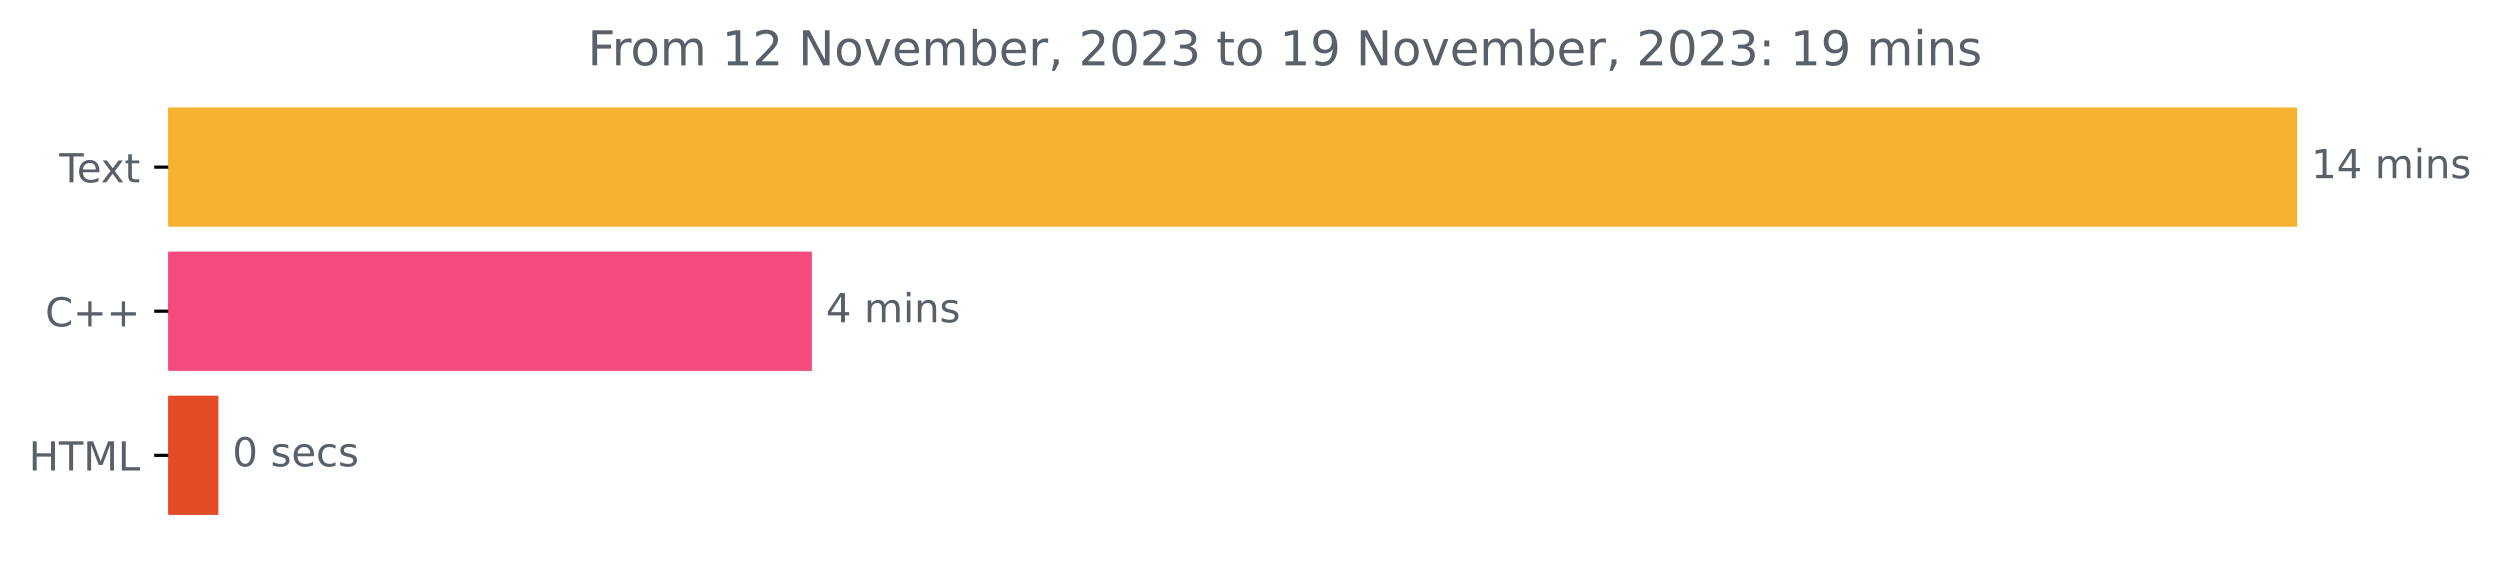
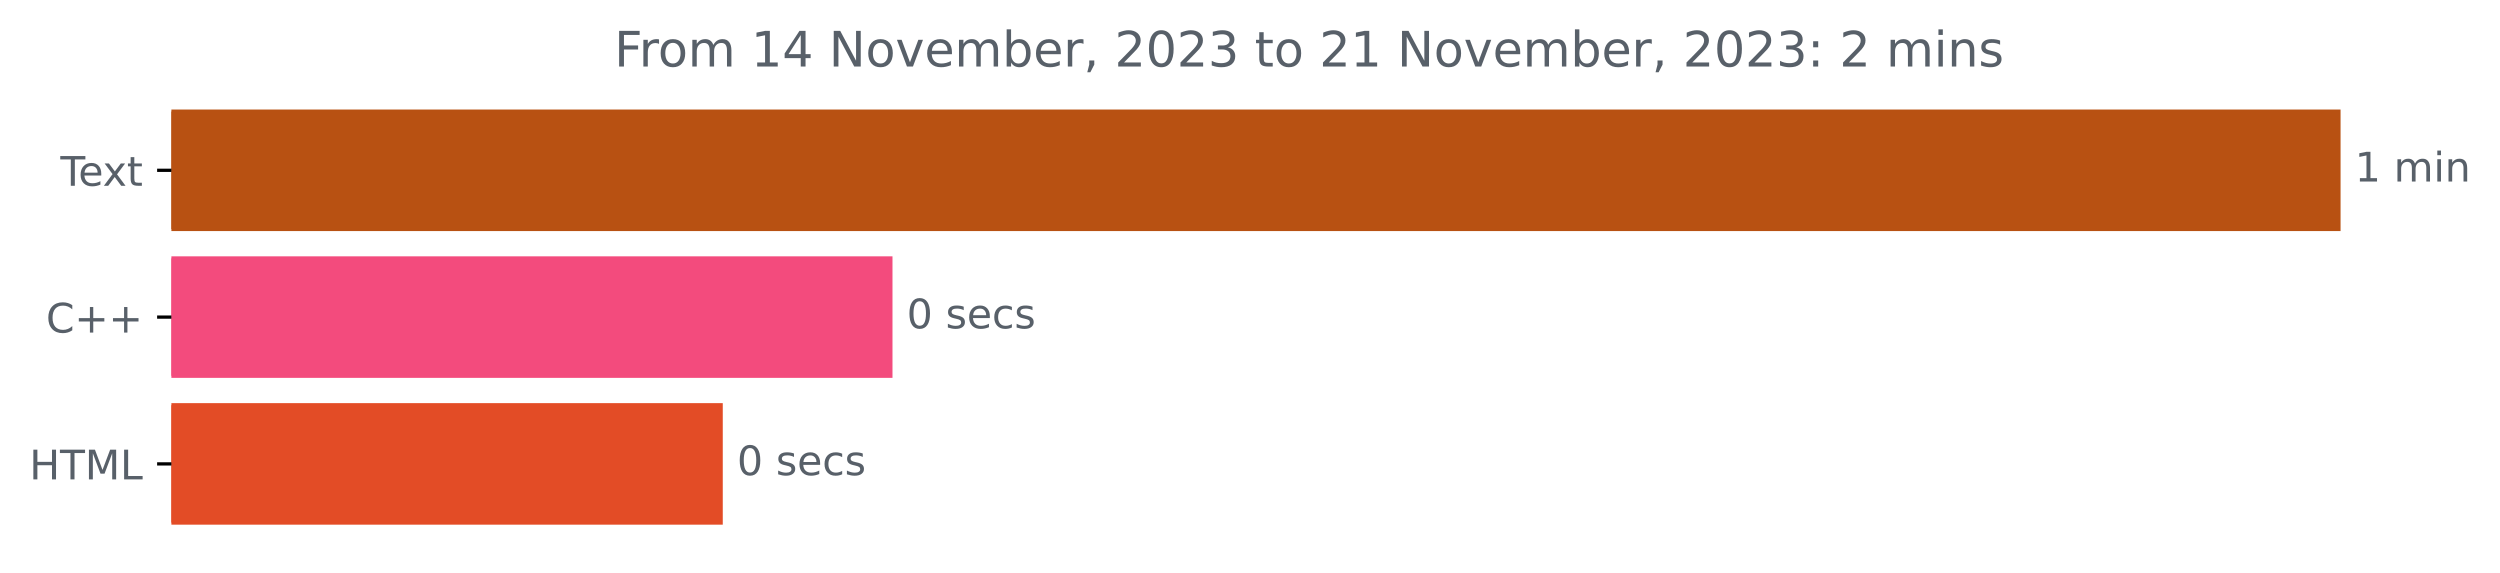
- <svg xmlns="http://www.w3.org/2000/svg" xmlns:xlink="http://www.w3.org/1999/xlink" width="624.625pt" height="140.398pt" viewBox="0 0 624.625 140.398" version="1.1">
+ <svg xmlns="http://www.w3.org/2000/svg" xmlns:xlink="http://www.w3.org/1999/xlink" width="613.054pt" height="140.398pt" viewBox="0 0 613.054 140.398" version="1.1">
  <defs>
    <style type="text/css">*{stroke-linejoin: round; stroke-linecap: butt}</style>
  </defs>
  <g id="figure_1">
    <g id="patch_1">
-       <path d="M 0 140.398  L 624.625 140.398  L 624.625 0  L 0 0  L 0 140.398  z " style="fill: none" />
+       <path d="M 0 140.398  L 613.054 140.398  L 613.054 0  L 0 0  L 0 140.398  z " style="fill: none" />
    </g>
    <g id="axes_1">
      <g id="patch_2">
-         <path d="M 42.028 27.358  L 573.457 27.358  L 573.457 56.158  L 42.028 56.158  z " clip-path="url(#p45d23bc1d1)" style="fill: #f5b230; stroke: #f5b230; stroke-linejoin: miter" />
+         <path d="M 42.028 27.358  L 573.457 27.358  L 573.457 56.158  L 42.028 56.158  z " clip-path="url(#pe700884812)" style="fill: #b85112; stroke: #b85112; stroke-linejoin: miter" />
      </g>
      <g id="patch_3">
-         <path d="M 42.028 63.358  L 202.351 63.358  L 202.351 92.158  L 42.028 92.158  z " clip-path="url(#p45d23bc1d1)" style="fill: #f34b7d; stroke: #f34b7d; stroke-linejoin: miter" />
+         <path d="M 42.028 63.358  L 218.357 63.358  L 218.357 92.158  L 42.028 92.158  z " clip-path="url(#pe700884812)" style="fill: #f34b7d; stroke: #f34b7d; stroke-linejoin: miter" />
      </g>
      <g id="patch_4">
-         <path d="M 42.028 99.358  L 54.063 99.358  L 54.063 128.158  L 42.028 128.158  z " clip-path="url(#p45d23bc1d1)" style="fill: #e34c26; stroke: #e34c26; stroke-linejoin: miter" />
+         <path d="M 42.028 99.358  L 176.739 99.358  L 176.739 128.158  L 42.028 128.158  z " clip-path="url(#pe700884812)" style="fill: #e34c26; stroke: #e34c26; stroke-linejoin: miter" />
      </g>
      <g id="matplotlib.axis_1" />
      <g id="matplotlib.axis_2">
        <g id="ytick_1">
          <g id="line2d_1">
            <defs>
-               <path id="m8d74a1aa30" d="M 0 0  L -3.5 0  " style="stroke: #000000; stroke-width: 0.8" />
+               <path id="mfa16e600bd" d="M 0 0  L -3.5 0  " style="stroke: #000000; stroke-width: 0.8" />
            </defs>
            <g>
-               <use xlink:href="#m8d74a1aa30" x="42.028" y="41.758" style="stroke: #000000; stroke-width: 0.8" />
+               <use xlink:href="#mfa16e600bd" x="42.028" y="41.758" style="stroke: #000000; stroke-width: 0.8" />
            </g>
          </g>
          <g id="text_1">
            <g style="fill: #586069" transform="translate(14.80312 45.55734)scale(0.1 -0.1)">
              <defs>
                <path id="DejaVuSans-54" d="M -19 4666  L 3928 4666  L 3928 4134  L 2272 4134  L 2272 0  L 1638 0  L 1638 4134  L -19 4134  L -19 4666  z " transform="scale(0.015625)" />
                <path id="DejaVuSans-65" d="M 3597 1894  L 3597 1613  L 953 1613  Q 991 1019 1311 708  Q 1631 397 2203 397  Q 2534 397 2845 478  Q 3156 559 3463 722  L 3463 178  Q 3153 47 2828 -22  Q 2503 -91 2169 -91  Q 1331 -91 842 396  Q 353 884 353 1716  Q 353 2575 817 3079  Q 1281 3584 2069 3584  Q 2775 3584 3186 3129  Q 3597 2675 3597 1894  z M 3022 2063  Q 3016 2534 2758 2815  Q 2500 3097 2075 3097  Q 1594 3097 1305 2825  Q 1016 2553 972 2059  L 3022 2063  z " transform="scale(0.015625)" />
                <path id="DejaVuSans-78" d="M 3513 3500  L 2247 1797  L 3578 0  L 2900 0  L 1881 1375  L 863 0  L 184 0  L 1544 1831  L 300 3500  L 978 3500  L 1906 2253  L 2834 3500  L 3513 3500  z " transform="scale(0.015625)" />
                <path id="DejaVuSans-74" d="M 1172 4494  L 1172 3500  L 2356 3500  L 2356 3053  L 1172 3053  L 1172 1153  Q 1172 725 1289 603  Q 1406 481 1766 481  L 2356 481  L 2356 0  L 1766 0  Q 1100 0 847 248  Q 594 497 594 1153  L 594 3053  L 172 3053  L 172 3500  L 594 3500  L 594 4494  L 1172 4494  z " transform="scale(0.015625)" />
              </defs>
              <use xlink:href="#DejaVuSans-54" />
              <use xlink:href="#DejaVuSans-65" x="44.084" />
              <use xlink:href="#DejaVuSans-78" x="103.857" />
              <use xlink:href="#DejaVuSans-74" x="163.037" />
            </g>
          </g>
        </g>
        <g id="ytick_2">
          <g id="line2d_2">
            <g>
-               <use xlink:href="#m8d74a1aa30" x="42.028" y="77.758" style="stroke: #000000; stroke-width: 0.8" />
+               <use xlink:href="#mfa16e600bd" x="42.028" y="77.758" style="stroke: #000000; stroke-width: 0.8" />
            </g>
          </g>
          <g id="text_2">
            <g style="fill: #586069" transform="translate(11.28594 81.55734)scale(0.1 -0.1)">
              <defs>
                <path id="DejaVuSans-43" d="M 4122 4306  L 4122 3641  Q 3803 3938 3442 4084  Q 3081 4231 2675 4231  Q 1875 4231 1450 3742  Q 1025 3253 1025 2328  Q 1025 1406 1450 917  Q 1875 428 2675 428  Q 3081 428 3442 575  Q 3803 722 4122 1019  L 4122 359  Q 3791 134 3420 21  Q 3050 -91 2638 -91  Q 1578 -91 968 557  Q 359 1206 359 2328  Q 359 3453 968 4101  Q 1578 4750 2638 4750  Q 3056 4750 3426 4639  Q 3797 4528 4122 4306  z " transform="scale(0.015625)" />
                <path id="DejaVuSans-2b" d="M 2944 4013  L 2944 2272  L 4684 2272  L 4684 1741  L 2944 1741  L 2944 0  L 2419 0  L 2419 1741  L 678 1741  L 678 2272  L 2419 2272  L 2419 4013  L 2944 4013  z " transform="scale(0.015625)" />
              </defs>
              <use xlink:href="#DejaVuSans-43" />
              <use xlink:href="#DejaVuSans-2b" x="69.824" />
              <use xlink:href="#DejaVuSans-2b" x="153.613" />
            </g>
          </g>
        </g>
        <g id="ytick_3">
          <g id="line2d_3">
            <g>
-               <use xlink:href="#m8d74a1aa30" x="42.028" y="113.758" style="stroke: #000000; stroke-width: 0.8" />
+               <use xlink:href="#mfa16e600bd" x="42.028" y="113.758" style="stroke: #000000; stroke-width: 0.8" />
            </g>
          </g>
          <g id="text_3">
            <g style="fill: #586069" transform="translate(7.2 117.5573)scale(0.1 -0.1)">
              <defs>
                <path id="DejaVuSans-48" d="M 628 4666  L 1259 4666  L 1259 2753  L 3553 2753  L 3553 4666  L 4184 4666  L 4184 0  L 3553 0  L 3553 2222  L 1259 2222  L 1259 0  L 628 0  L 628 4666  z " transform="scale(0.015625)" />
                <path id="DejaVuSans-4d" d="M 628 4666  L 1569 4666  L 2759 1491  L 3956 4666  L 4897 4666  L 4897 0  L 4281 0  L 4281 4097  L 3078 897  L 2444 897  L 1241 4097  L 1241 0  L 628 0  L 628 4666  z " transform="scale(0.015625)" />
                <path id="DejaVuSans-4c" d="M 628 4666  L 1259 4666  L 1259 531  L 3531 531  L 3531 0  L 628 0  L 628 4666  z " transform="scale(0.015625)" />
              </defs>
              <use xlink:href="#DejaVuSans-48" />
              <use xlink:href="#DejaVuSans-54" x="75.195" />
              <use xlink:href="#DejaVuSans-4d" x="136.279" />
              <use xlink:href="#DejaVuSans-4c" x="222.559" />
            </g>
          </g>
        </g>
      </g>
      <g id="text_4">
        <g style="fill: #586069" transform="translate(577.4567 44.5175)scale(0.1 -0.1)">
          <defs>
            <path id="DejaVuSans-31" d="M 794 531  L 1825 531  L 1825 4091  L 703 3866  L 703 4441  L 1819 4666  L 2450 4666  L 2450 531  L 3481 531  L 3481 0  L 794 0  L 794 531  z " transform="scale(0.015625)" />
-             <path id="DejaVuSans-34" d="M 2419 4116  L 825 1625  L 2419 1625  L 2419 4116  z M 2253 4666  L 3047 4666  L 3047 1625  L 3713 1625  L 3713 1100  L 3047 1100  L 3047 0  L 2419 0  L 2419 1100  L 313 1100  L 313 1709  L 2253 4666  z " transform="scale(0.015625)" />
            <path id="DejaVuSans-20" transform="scale(0.015625)" />
            <path id="DejaVuSans-6d" d="M 3328 2828  Q 3544 3216 3844 3400  Q 4144 3584 4550 3584  Q 5097 3584 5394 3201  Q 5691 2819 5691 2113  L 5691 0  L 5113 0  L 5113 2094  Q 5113 2597 4934 2840  Q 4756 3084 4391 3084  Q 3944 3084 3684 2787  Q 3425 2491 3425 1978  L 3425 0  L 2847 0  L 2847 2094  Q 2847 2600 2669 2842  Q 2491 3084 2119 3084  Q 1678 3084 1418 2786  Q 1159 2488 1159 1978  L 1159 0  L 581 0  L 581 3500  L 1159 3500  L 1159 2956  Q 1356 3278 1631 3431  Q 1906 3584 2284 3584  Q 2666 3584 2933 3390  Q 3200 3197 3328 2828  z " transform="scale(0.015625)" />
            <path id="DejaVuSans-69" d="M 603 3500  L 1178 3500  L 1178 0  L 603 0  L 603 3500  z M 603 4863  L 1178 4863  L 1178 4134  L 603 4134  L 603 4863  z " transform="scale(0.015625)" />
            <path id="DejaVuSans-6e" d="M 3513 2113  L 3513 0  L 2938 0  L 2938 2094  Q 2938 2591 2744 2837  Q 2550 3084 2163 3084  Q 1697 3084 1428 2787  Q 1159 2491 1159 1978  L 1159 0  L 581 0  L 581 3500  L 1159 3500  L 1159 2956  Q 1366 3272 1645 3428  Q 1925 3584 2291 3584  Q 2894 3584 3203 3211  Q 3513 2838 3513 2113  z " transform="scale(0.015625)" />
-             <path id="DejaVuSans-73" d="M 2834 3397  L 2834 2853  Q 2591 2978 2328 3040  Q 2066 3103 1784 3103  Q 1356 3103 1142 2972  Q 928 2841 928 2578  Q 928 2378 1081 2264  Q 1234 2150 1697 2047  L 1894 2003  Q 2506 1872 2764 1633  Q 3022 1394 3022 966  Q 3022 478 2636 193  Q 2250 -91 1575 -91  Q 1294 -91 989 -36  Q 684 19 347 128  L 347 722  Q 666 556 975 473  Q 1284 391 1588 391  Q 1994 391 2212 530  Q 2431 669 2431 922  Q 2431 1156 2273 1281  Q 2116 1406 1581 1522  L 1381 1569  Q 847 1681 609 1914  Q 372 2147 372 2553  Q 372 3047 722 3315  Q 1072 3584 1716 3584  Q 2034 3584 2315 3537  Q 2597 3491 2834 3397  z " transform="scale(0.015625)" />
          </defs>
          <use xlink:href="#DejaVuSans-31" />
-           <use xlink:href="#DejaVuSans-34" x="63.623" />
-           <use xlink:href="#DejaVuSans-20" x="127.246" />
-           <use xlink:href="#DejaVuSans-6d" x="159.033" />
-           <use xlink:href="#DejaVuSans-69" x="256.445" />
-           <use xlink:href="#DejaVuSans-6e" x="284.229" />
-           <use xlink:href="#DejaVuSans-73" x="347.607" />
-         </g>
-       </g>
-       <g id="text_5">
-         <g style="fill: #586069" transform="translate(206.3505 80.5175)scale(0.1 -0.1)">
-           <use xlink:href="#DejaVuSans-34" />
          <use xlink:href="#DejaVuSans-20" x="63.623" />
          <use xlink:href="#DejaVuSans-6d" x="95.41" />
          <use xlink:href="#DejaVuSans-69" x="192.822" />
          <use xlink:href="#DejaVuSans-6e" x="220.605" />
-           <use xlink:href="#DejaVuSans-73" x="283.984" />
-         </g>
-       </g>
-       <g id="text_6">
-         <g style="fill: #586069" transform="translate(58.06286 116.5175)scale(0.1 -0.1)">
+         </g>
+       </g>
+       <g id="text_5">
+         <g style="fill: #586069" transform="translate(222.3566 80.5175)scale(0.1 -0.1)">
          <defs>
            <path id="DejaVuSans-30" d="M 2034 4250  Q 1547 4250 1301 3770  Q 1056 3291 1056 2328  Q 1056 1369 1301 889  Q 1547 409 2034 409  Q 2525 409 2770 889  Q 3016 1369 3016 2328  Q 3016 3291 2770 3770  Q 2525 4250 2034 4250  z M 2034 4750  Q 2819 4750 3233 4129  Q 3647 3509 3647 2328  Q 3647 1150 3233 529  Q 2819 -91 2034 -91  Q 1250 -91 836 529  Q 422 1150 422 2328  Q 422 3509 836 4129  Q 1250 4750 2034 4750  z " transform="scale(0.015625)" />
+             <path id="DejaVuSans-73" d="M 2834 3397  L 2834 2853  Q 2591 2978 2328 3040  Q 2066 3103 1784 3103  Q 1356 3103 1142 2972  Q 928 2841 928 2578  Q 928 2378 1081 2264  Q 1234 2150 1697 2047  L 1894 2003  Q 2506 1872 2764 1633  Q 3022 1394 3022 966  Q 3022 478 2636 193  Q 2250 -91 1575 -91  Q 1294 -91 989 -36  Q 684 19 347 128  L 347 722  Q 666 556 975 473  Q 1284 391 1588 391  Q 1994 391 2212 530  Q 2431 669 2431 922  Q 2431 1156 2273 1281  Q 2116 1406 1581 1522  L 1381 1569  Q 847 1681 609 1914  Q 372 2147 372 2553  Q 372 3047 722 3315  Q 1072 3584 1716 3584  Q 2034 3584 2315 3537  Q 2597 3491 2834 3397  z " transform="scale(0.015625)" />
            <path id="DejaVuSans-63" d="M 3122 3366  L 3122 2828  Q 2878 2963 2633 3030  Q 2388 3097 2138 3097  Q 1578 3097 1268 2742  Q 959 2388 959 1747  Q 959 1106 1268 751  Q 1578 397 2138 397  Q 2388 397 2633 464  Q 2878 531 3122 666  L 3122 134  Q 2881 22 2623 -34  Q 2366 -91 2075 -91  Q 1284 -91 818 406  Q 353 903 353 1747  Q 353 2603 823 3093  Q 1294 3584 2113 3584  Q 2378 3584 2631 3529  Q 2884 3475 3122 3366  z " transform="scale(0.015625)" />
          </defs>
          <use xlink:href="#DejaVuSans-30" />
          <use xlink:href="#DejaVuSans-20" x="63.623" />
          <use xlink:href="#DejaVuSans-73" x="95.41" />
          <use xlink:href="#DejaVuSans-65" x="147.51" />
          <use xlink:href="#DejaVuSans-63" x="209.033" />
          <use xlink:href="#DejaVuSans-73" x="264.014" />
        </g>
      </g>
+       <g id="text_6">
+         <g style="fill: #586069" transform="translate(180.7387 116.5175)scale(0.1 -0.1)">
+           <use xlink:href="#DejaVuSans-30" />
+           <use xlink:href="#DejaVuSans-20" x="63.623" />
+           <use xlink:href="#DejaVuSans-73" x="95.41" />
+           <use xlink:href="#DejaVuSans-65" x="147.51" />
+           <use xlink:href="#DejaVuSans-63" x="209.033" />
+           <use xlink:href="#DejaVuSans-73" x="264.014" />
+         </g>
+       </g>
      <g id="text_7">
-         <g style="fill: #586069" transform="translate(146.8303 16.31812)scale(0.12 -0.12)">
+         <g style="fill: #586069" transform="translate(150.6478 16.31812)scale(0.12 -0.12)">
          <defs>
            <path id="DejaVuSans-46" d="M 628 4666  L 3309 4666  L 3309 4134  L 1259 4134  L 1259 2759  L 3109 2759  L 3109 2228  L 1259 2228  L 1259 0  L 628 0  L 628 4666  z " transform="scale(0.015625)" />
            <path id="DejaVuSans-72" d="M 2631 2963  Q 2534 3019 2420 3045  Q 2306 3072 2169 3072  Q 1681 3072 1420 2755  Q 1159 2438 1159 1844  L 1159 0  L 581 0  L 581 3500  L 1159 3500  L 1159 2956  Q 1341 3275 1631 3429  Q 1922 3584 2338 3584  Q 2397 3584 2469 3576  Q 2541 3569 2628 3553  L 2631 2963  z " transform="scale(0.015625)" />
            <path id="DejaVuSans-6f" d="M 1959 3097  Q 1497 3097 1228 2736  Q 959 2375 959 1747  Q 959 1119 1226 758  Q 1494 397 1959 397  Q 2419 397 2687 759  Q 2956 1122 2956 1747  Q 2956 2369 2687 2733  Q 2419 3097 1959 3097  z M 1959 3584  Q 2709 3584 3137 3096  Q 3566 2609 3566 1747  Q 3566 888 3137 398  Q 2709 -91 1959 -91  Q 1206 -91 779 398  Q 353 888 353 1747  Q 353 2609 779 3096  Q 1206 3584 1959 3584  z " transform="scale(0.015625)" />
-             <path id="DejaVuSans-32" d="M 1228 531  L 3431 531  L 3431 0  L 469 0  L 469 531  Q 828 903 1448 1529  Q 2069 2156 2228 2338  Q 2531 2678 2651 2914  Q 2772 3150 2772 3378  Q 2772 3750 2511 3984  Q 2250 4219 1831 4219  Q 1534 4219 1204 4116  Q 875 4013 500 3803  L 500 4441  Q 881 4594 1212 4672  Q 1544 4750 1819 4750  Q 2544 4750 2975 4387  Q 3406 4025 3406 3419  Q 3406 3131 3298 2873  Q 3191 2616 2906 2266  Q 2828 2175 2409 1742  Q 1991 1309 1228 531  z " transform="scale(0.015625)" />
+             <path id="DejaVuSans-34" d="M 2419 4116  L 825 1625  L 2419 1625  L 2419 4116  z M 2253 4666  L 3047 4666  L 3047 1625  L 3713 1625  L 3713 1100  L 3047 1100  L 3047 0  L 2419 0  L 2419 1100  L 313 1100  L 313 1709  L 2253 4666  z " transform="scale(0.015625)" />
            <path id="DejaVuSans-4e" d="M 628 4666  L 1478 4666  L 3547 763  L 3547 4666  L 4159 4666  L 4159 0  L 3309 0  L 1241 3903  L 1241 0  L 628 0  L 628 4666  z " transform="scale(0.015625)" />
            <path id="DejaVuSans-76" d="M 191 3500  L 800 3500  L 1894 563  L 2988 3500  L 3597 3500  L 2284 0  L 1503 0  L 191 3500  z " transform="scale(0.015625)" />
            <path id="DejaVuSans-62" d="M 3116 1747  Q 3116 2381 2855 2742  Q 2594 3103 2138 3103  Q 1681 3103 1420 2742  Q 1159 2381 1159 1747  Q 1159 1113 1420 752  Q 1681 391 2138 391  Q 2594 391 2855 752  Q 3116 1113 3116 1747  z M 1159 2969  Q 1341 3281 1617 3432  Q 1894 3584 2278 3584  Q 2916 3584 3314 3078  Q 3713 2572 3713 1747  Q 3713 922 3314 415  Q 2916 -91 2278 -91  Q 1894 -91 1617 61  Q 1341 213 1159 525  L 1159 0  L 581 0  L 581 4863  L 1159 4863  L 1159 2969  z " transform="scale(0.015625)" />
            <path id="DejaVuSans-2c" d="M 750 794  L 1409 794  L 1409 256  L 897 -744  L 494 -744  L 750 256  L 750 794  z " transform="scale(0.015625)" />
+             <path id="DejaVuSans-32" d="M 1228 531  L 3431 531  L 3431 0  L 469 0  L 469 531  Q 828 903 1448 1529  Q 2069 2156 2228 2338  Q 2531 2678 2651 2914  Q 2772 3150 2772 3378  Q 2772 3750 2511 3984  Q 2250 4219 1831 4219  Q 1534 4219 1204 4116  Q 875 4013 500 3803  L 500 4441  Q 881 4594 1212 4672  Q 1544 4750 1819 4750  Q 2544 4750 2975 4387  Q 3406 4025 3406 3419  Q 3406 3131 3298 2873  Q 3191 2616 2906 2266  Q 2828 2175 2409 1742  Q 1991 1309 1228 531  z " transform="scale(0.015625)" />
            <path id="DejaVuSans-33" d="M 2597 2516  Q 3050 2419 3304 2112  Q 3559 1806 3559 1356  Q 3559 666 3084 287  Q 2609 -91 1734 -91  Q 1441 -91 1130 -33  Q 819 25 488 141  L 488 750  Q 750 597 1062 519  Q 1375 441 1716 441  Q 2309 441 2620 675  Q 2931 909 2931 1356  Q 2931 1769 2642 2001  Q 2353 2234 1838 2234  L 1294 2234  L 1294 2753  L 1863 2753  Q 2328 2753 2575 2939  Q 2822 3125 2822 3475  Q 2822 3834 2567 4026  Q 2313 4219 1838 4219  Q 1578 4219 1281 4162  Q 984 4106 628 3988  L 628 4550  Q 988 4650 1302 4700  Q 1616 4750 1894 4750  Q 2613 4750 3031 4423  Q 3450 4097 3450 3541  Q 3450 3153 3228 2886  Q 3006 2619 2597 2516  z " transform="scale(0.015625)" />
-             <path id="DejaVuSans-39" d="M 703 97  L 703 672  Q 941 559 1184 500  Q 1428 441 1663 441  Q 2288 441 2617 861  Q 2947 1281 2994 2138  Q 2813 1869 2534 1725  Q 2256 1581 1919 1581  Q 1219 1581 811 2004  Q 403 2428 403 3163  Q 403 3881 828 4315  Q 1253 4750 1959 4750  Q 2769 4750 3195 4129  Q 3622 3509 3622 2328  Q 3622 1225 3098 567  Q 2575 -91 1691 -91  Q 1453 -91 1209 -44  Q 966 3 703 97  z M 1959 2075  Q 2384 2075 2632 2365  Q 2881 2656 2881 3163  Q 2881 3666 2632 3958  Q 2384 4250 1959 4250  Q 1534 4250 1286 3958  Q 1038 3666 1038 3163  Q 1038 2656 1286 2365  Q 1534 2075 1959 2075  z " transform="scale(0.015625)" />
            <path id="DejaVuSans-3a" d="M 750 794  L 1409 794  L 1409 0  L 750 0  L 750 794  z M 750 3309  L 1409 3309  L 1409 2516  L 750 2516  L 750 3309  z " transform="scale(0.015625)" />
          </defs>
          <use xlink:href="#DejaVuSans-46" />
          <use xlink:href="#DejaVuSans-72" x="50.27" />
          <use xlink:href="#DejaVuSans-6f" x="89.133" />
          <use xlink:href="#DejaVuSans-6d" x="150.314" />
          <use xlink:href="#DejaVuSans-20" x="247.727" />
          <use xlink:href="#DejaVuSans-31" x="279.514" />
-           <use xlink:href="#DejaVuSans-32" x="343.137" />
+           <use xlink:href="#DejaVuSans-34" x="343.137" />
          <use xlink:href="#DejaVuSans-20" x="406.76" />
          <use xlink:href="#DejaVuSans-4e" x="438.547" />
          <use xlink:href="#DejaVuSans-6f" x="513.352" />
          <use xlink:href="#DejaVuSans-76" x="574.533" />
          <use xlink:href="#DejaVuSans-65" x="633.713" />
          <use xlink:href="#DejaVuSans-6d" x="695.236" />
          <use xlink:href="#DejaVuSans-62" x="792.648" />
          <use xlink:href="#DejaVuSans-65" x="856.125" />
          <use xlink:href="#DejaVuSans-72" x="917.648" />
          <use xlink:href="#DejaVuSans-2c" x="958.762" />
          <use xlink:href="#DejaVuSans-20" x="990.549" />
          <use xlink:href="#DejaVuSans-32" x="1022.336" />
          <use xlink:href="#DejaVuSans-30" x="1085.959" />
          <use xlink:href="#DejaVuSans-32" x="1149.582" />
          <use xlink:href="#DejaVuSans-33" x="1213.205" />
          <use xlink:href="#DejaVuSans-20" x="1276.828" />
          <use xlink:href="#DejaVuSans-74" x="1308.615" />
          <use xlink:href="#DejaVuSans-6f" x="1347.824" />
          <use xlink:href="#DejaVuSans-20" x="1409.006" />
-           <use xlink:href="#DejaVuSans-31" x="1440.793" />
-           <use xlink:href="#DejaVuSans-39" x="1504.416" />
+           <use xlink:href="#DejaVuSans-32" x="1440.793" />
+           <use xlink:href="#DejaVuSans-31" x="1504.416" />
          <use xlink:href="#DejaVuSans-20" x="1568.039" />
          <use xlink:href="#DejaVuSans-4e" x="1599.826" />
          <use xlink:href="#DejaVuSans-6f" x="1674.631" />
          <use xlink:href="#DejaVuSans-76" x="1735.812" />
          <use xlink:href="#DejaVuSans-65" x="1794.992" />
          <use xlink:href="#DejaVuSans-6d" x="1856.516" />
          <use xlink:href="#DejaVuSans-62" x="1953.928" />
          <use xlink:href="#DejaVuSans-65" x="2017.404" />
          <use xlink:href="#DejaVuSans-72" x="2078.928" />
          <use xlink:href="#DejaVuSans-2c" x="2120.041" />
          <use xlink:href="#DejaVuSans-20" x="2151.828" />
          <use xlink:href="#DejaVuSans-32" x="2183.615" />
          <use xlink:href="#DejaVuSans-30" x="2247.238" />
          <use xlink:href="#DejaVuSans-32" x="2310.861" />
          <use xlink:href="#DejaVuSans-33" x="2374.484" />
          <use xlink:href="#DejaVuSans-3a" x="2438.107" />
          <use xlink:href="#DejaVuSans-20" x="2471.799" />
-           <use xlink:href="#DejaVuSans-31" x="2503.586" />
-           <use xlink:href="#DejaVuSans-39" x="2567.209" />
-           <use xlink:href="#DejaVuSans-20" x="2630.832" />
-           <use xlink:href="#DejaVuSans-6d" x="2662.619" />
-           <use xlink:href="#DejaVuSans-69" x="2760.031" />
-           <use xlink:href="#DejaVuSans-6e" x="2787.814" />
-           <use xlink:href="#DejaVuSans-73" x="2851.193" />
+           <use xlink:href="#DejaVuSans-32" x="2503.586" />
+           <use xlink:href="#DejaVuSans-20" x="2567.209" />
+           <use xlink:href="#DejaVuSans-6d" x="2598.996" />
+           <use xlink:href="#DejaVuSans-69" x="2696.408" />
+           <use xlink:href="#DejaVuSans-6e" x="2724.191" />
+           <use xlink:href="#DejaVuSans-73" x="2787.57" />
        </g>
      </g>
    </g>
  </g>
  <defs>
-     <clipPath id="p45d23bc1d1">
+     <clipPath id="pe700884812">
      <rect x="42.028" y="22.318" width="558" height="110.88" />
    </clipPath>
  </defs>
</svg>
